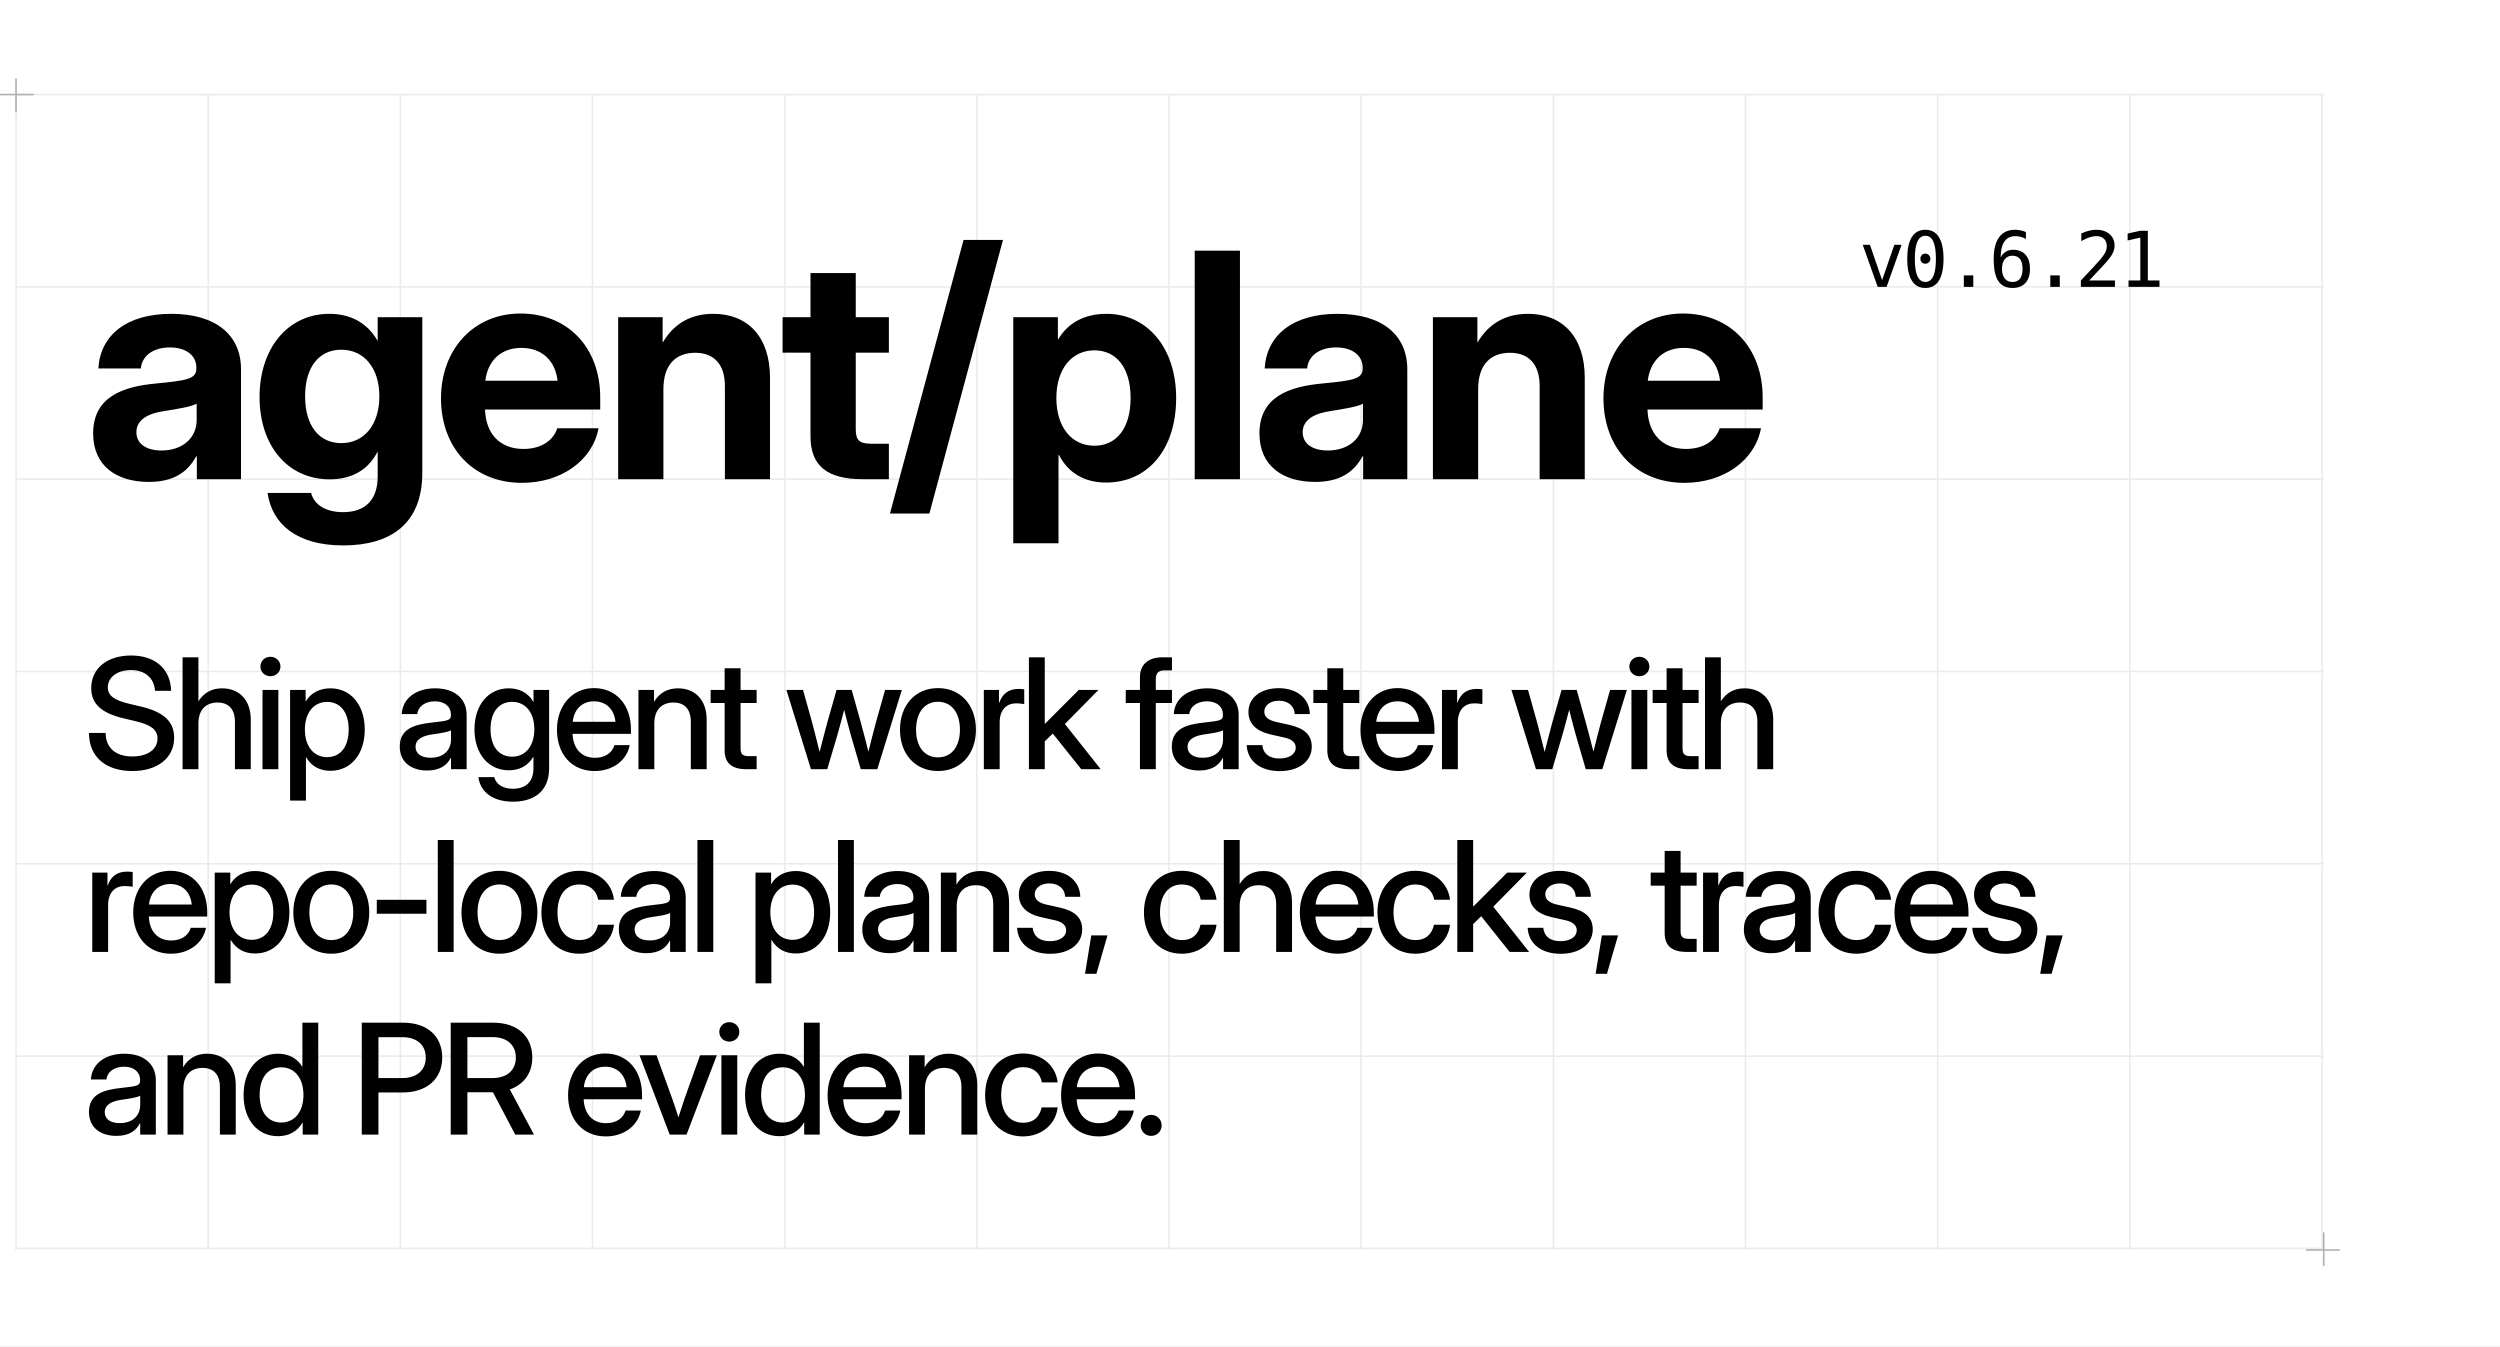
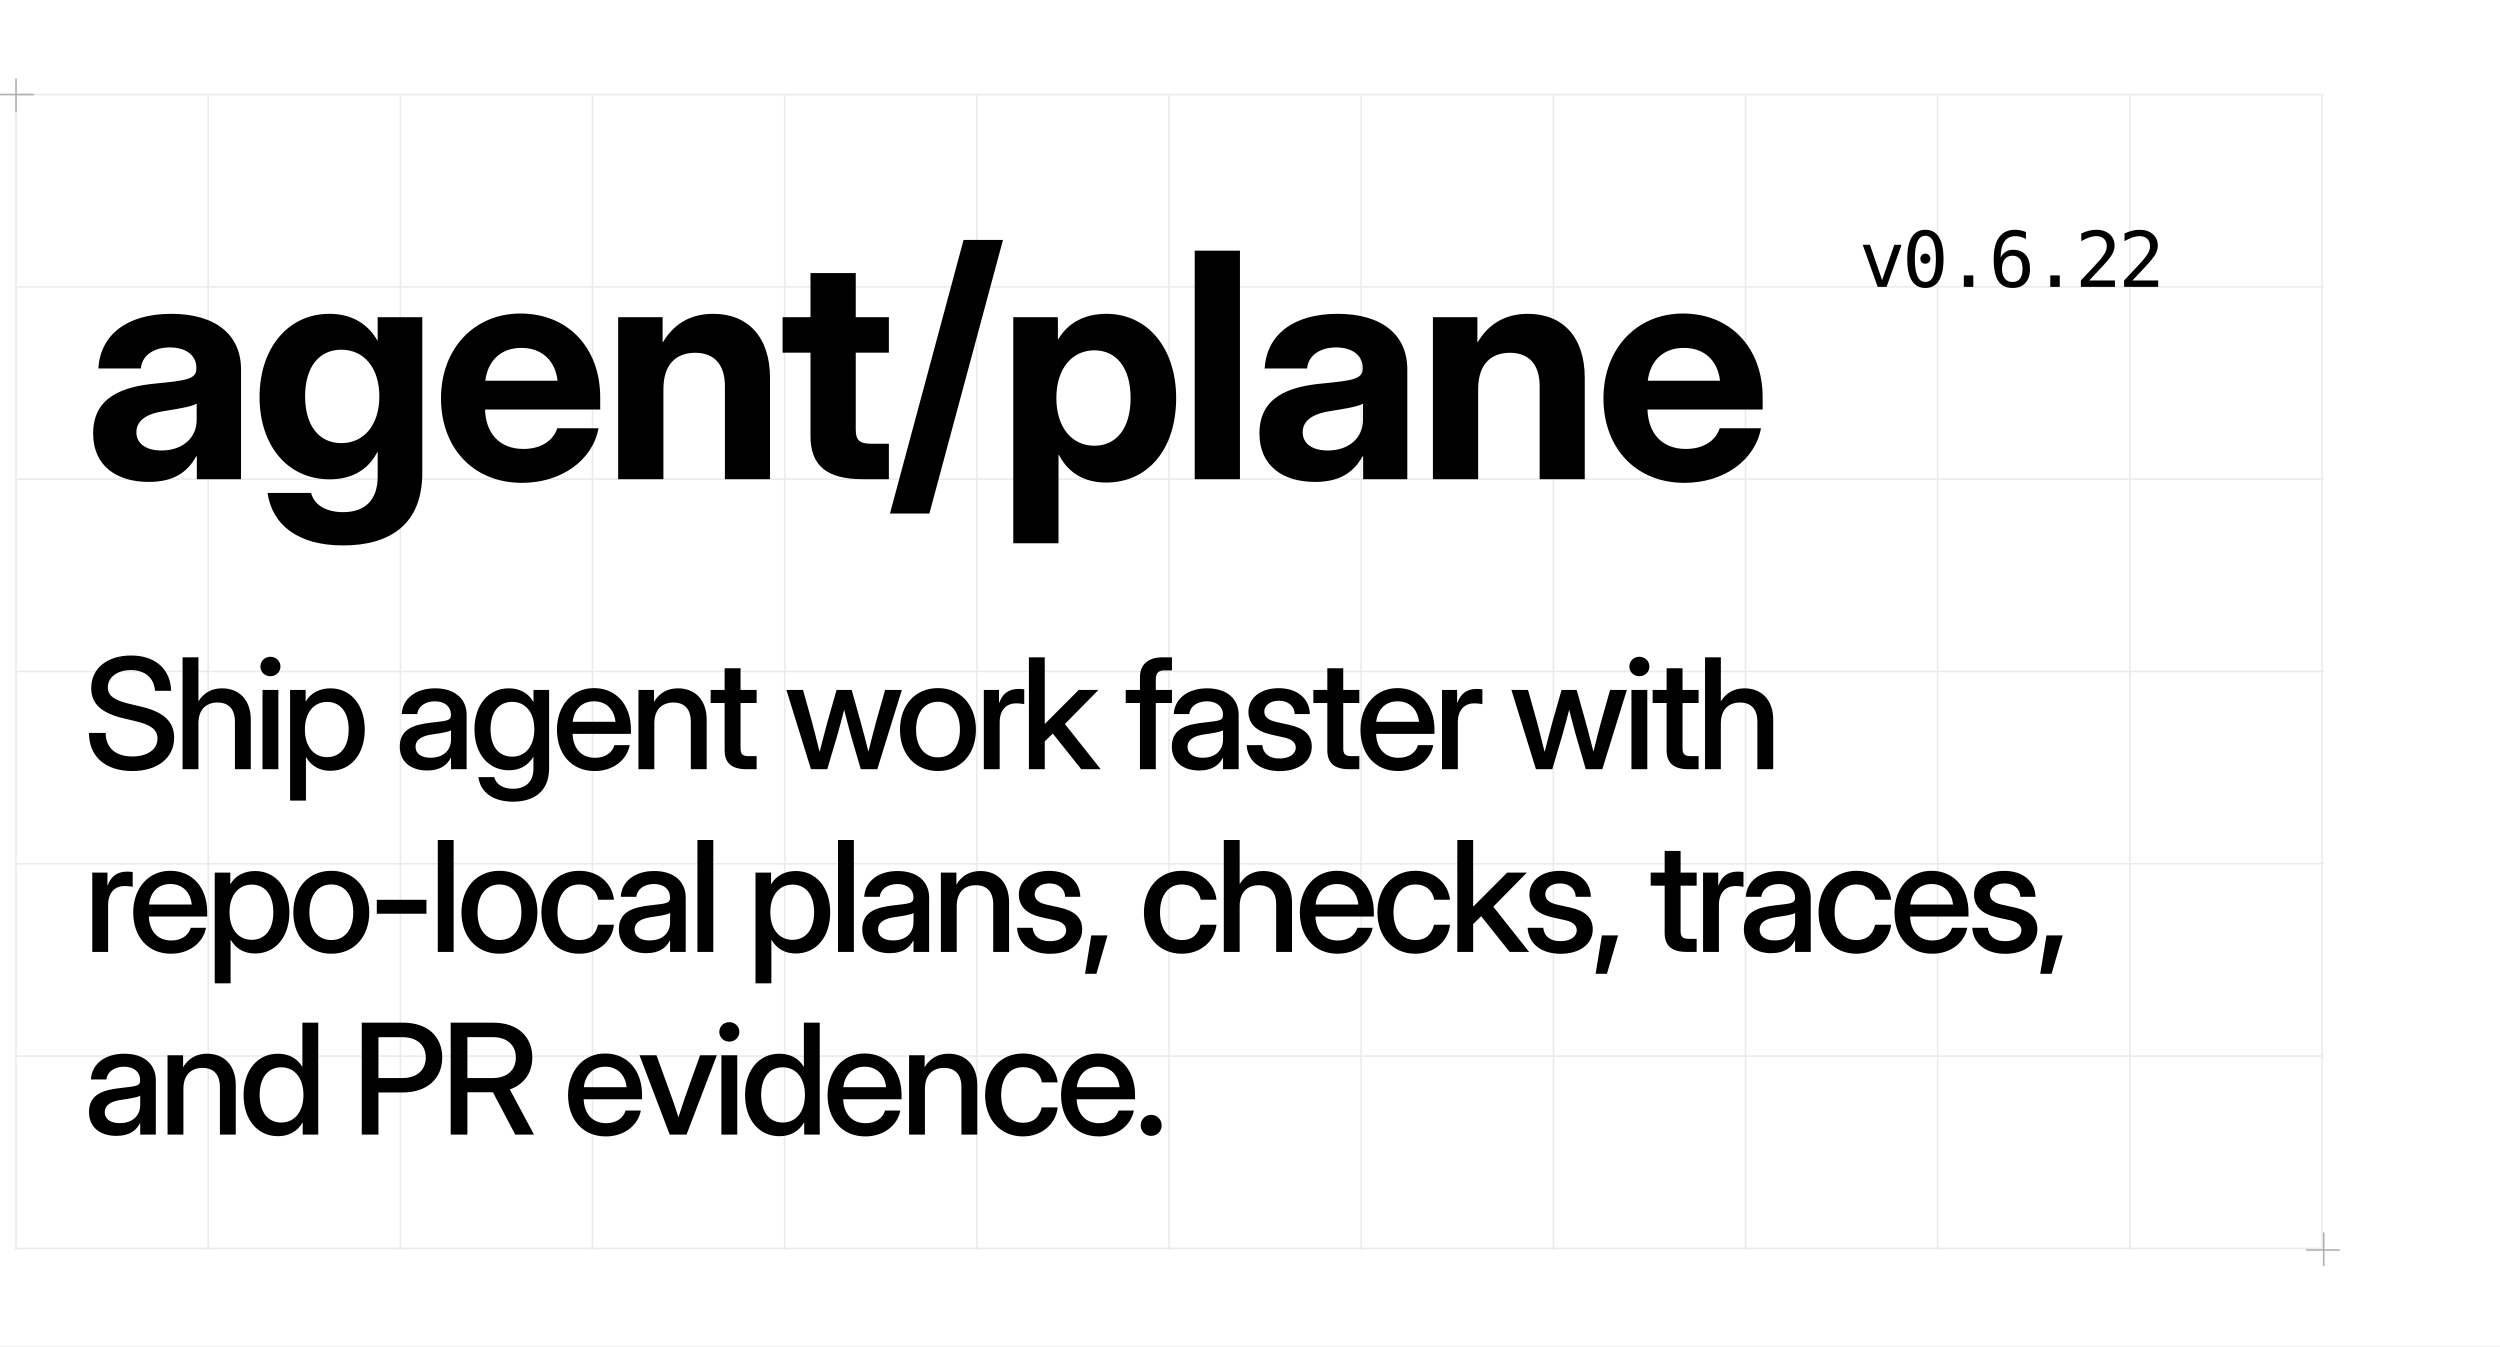
<svg xmlns="http://www.w3.org/2000/svg" width="1560" height="840" viewBox="0 0 1560 840">
  <style>
  .display { font-family: 'Geist', 'Inter Display', 'Inter', 'Arial', sans-serif; }
  .pixel { font-family: 'Geist Pixel', 'PT Mono', 'DejaVu Sans Mono', 'Menlo', monospace; }
</style>
  <rect width="1560" height="840" fill="#FFFFFF" />
  <line x1="10.00" y1="59" x2="10.00" y2="780" stroke="#EBEBEB" stroke-width="1" />
  <line x1="129.91" y1="59" x2="129.91" y2="780" stroke="#EBEBEB" stroke-width="1" />
  <line x1="249.82" y1="59" x2="249.82" y2="780" stroke="#EBEBEB" stroke-width="1" />
  <line x1="369.73" y1="59" x2="369.73" y2="780" stroke="#EBEBEB" stroke-width="1" />
  <line x1="489.64" y1="59" x2="489.64" y2="780" stroke="#EBEBEB" stroke-width="1" />
  <line x1="609.55" y1="59" x2="609.55" y2="780" stroke="#EBEBEB" stroke-width="1" />
  <line x1="729.46" y1="59" x2="729.46" y2="780" stroke="#EBEBEB" stroke-width="1" />
  <line x1="849.37" y1="59" x2="849.37" y2="780" stroke="#EBEBEB" stroke-width="1" />
  <line x1="969.28" y1="59" x2="969.28" y2="780" stroke="#EBEBEB" stroke-width="1" />
  <line x1="1089.19" y1="59" x2="1089.19" y2="780" stroke="#EBEBEB" stroke-width="1" />
  <line x1="1209.10" y1="59" x2="1209.10" y2="780" stroke="#EBEBEB" stroke-width="1" />
  <line x1="1329.01" y1="59" x2="1329.01" y2="780" stroke="#EBEBEB" stroke-width="1" />
  <line x1="1448.92" y1="59" x2="1448.92" y2="780" stroke="#EBEBEB" stroke-width="1" />
  <line x1="10" y1="59.00" x2="1450" y2="59.00" stroke="#EBEBEB" stroke-width="1" />
  <line x1="10" y1="179.00" x2="1450" y2="179.00" stroke="#EBEBEB" stroke-width="1" />
  <line x1="10" y1="299.00" x2="1450" y2="299.00" stroke="#EBEBEB" stroke-width="1" />
  <line x1="10" y1="419.00" x2="1450" y2="419.00" stroke="#EBEBEB" stroke-width="1" />
  <line x1="10" y1="539.00" x2="1450" y2="539.00" stroke="#EBEBEB" stroke-width="1" />
  <line x1="10" y1="659.00" x2="1450" y2="659.00" stroke="#EBEBEB" stroke-width="1" />
  <line x1="10" y1="779.00" x2="1450" y2="779.00" stroke="#EBEBEB" stroke-width="1" />
  <path d="M0 59H21M10 49V70M1439 780H1460M1450 769V790" stroke="#AFAFAF" stroke-width="1" />
  <text class="display" x="52" y="299" font-size="196" font-weight="700" letter-spacing="-0.02em" fill="#000000">agent/plane</text>
-   <text class="pixel" x="1160" y="179" font-size="48" font-weight="400" letter-spacing="-0.04em" fill="#000000">v0.6.21</text>
+   <text class="pixel" x="1160" y="179" font-size="48" font-weight="400" letter-spacing="-0.04em" fill="#000000">v0.6.22</text>
  <text class="display" font-size="96" font-weight="500" line-height="114" letter-spacing="-0.04em" fill="#000000">
    <tspan x="52" y="480">Ship agent work faster with</tspan>
    <tspan x="52" y="594">repo-local plans, checks, traces,</tspan>
    <tspan x="52" y="708">and PR evidence.</tspan>
  </text>
</svg>
